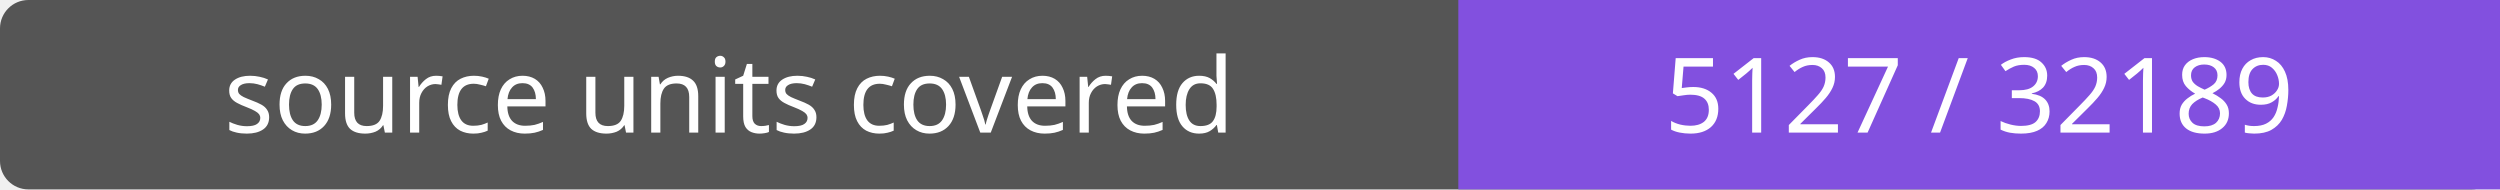
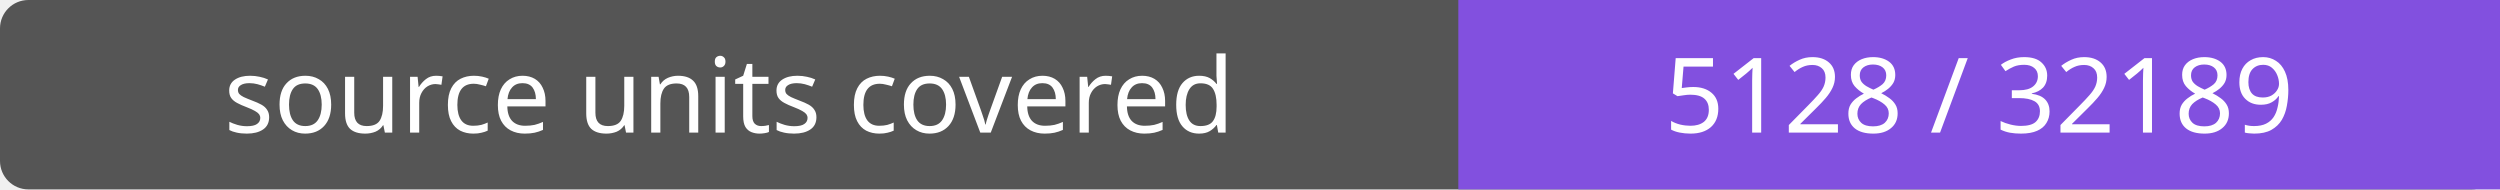
- <svg xmlns="http://www.w3.org/2000/svg" width="264" height="20" role="img" aria-label="source units covered: 5127 / 32189">
+ <svg xmlns="http://www.w3.org/2000/svg" width="264" height="20" role="img" aria-label="source units covered: 5128 / 32189">
  <rect width="264" height="20" rx="3" fill="#555" />
  <path fill="#8250df" d="M154 0h110v20H154z" />
  <g fill="#fff" text-anchor="middle" font-family="Verdana,sans-serif" font-size="11">
    <text x="77.0" y="14">source units covered</text>
-     <text x="209.0" y="14">5127 / 32189</text>
+     <text x="209.0" y="14">5128 / 32189</text>
  </g>
</svg>
